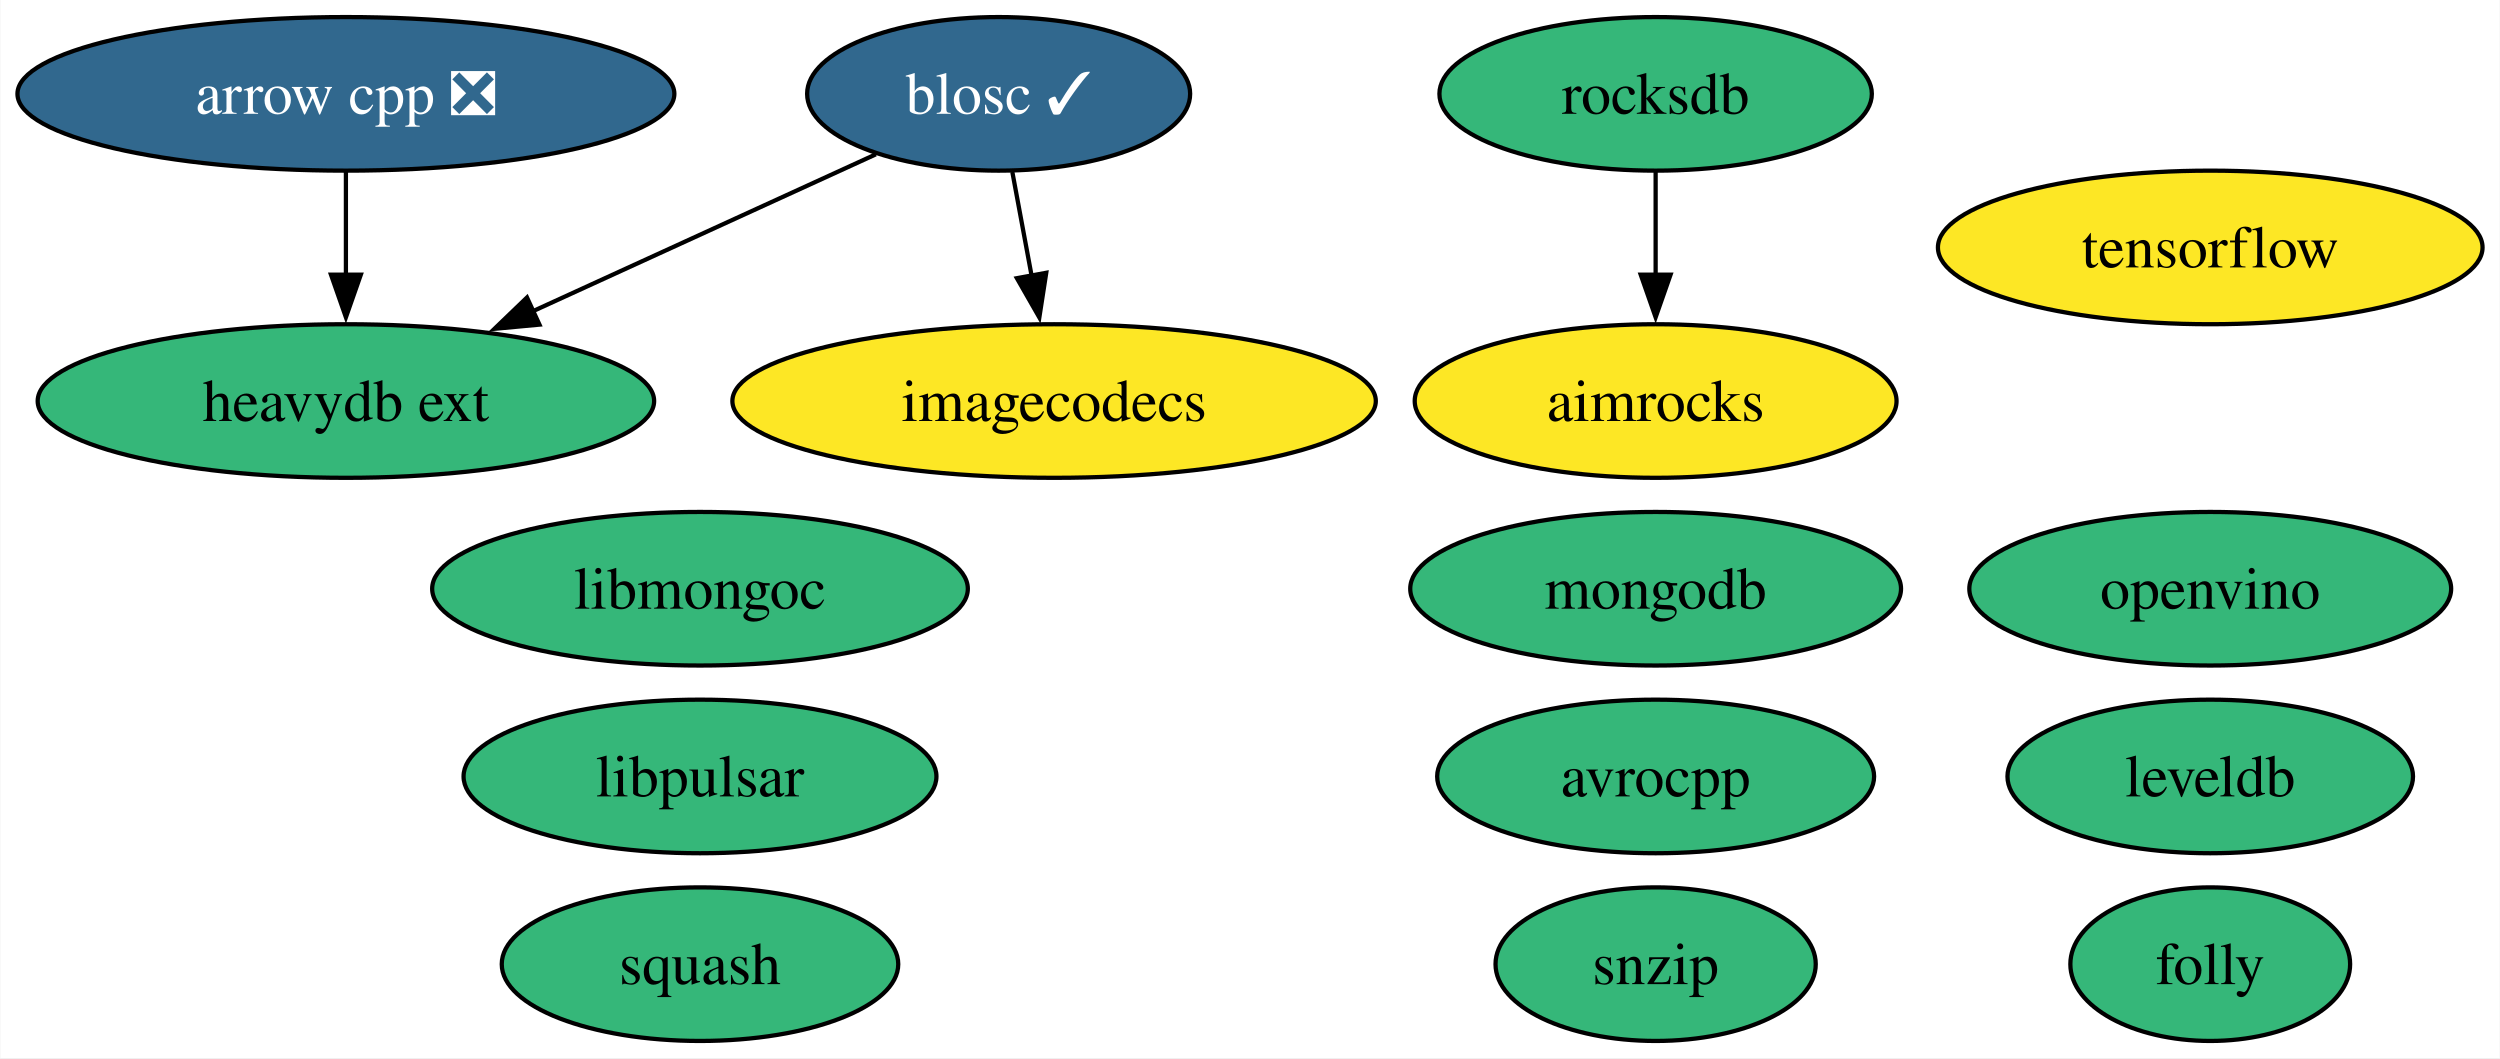
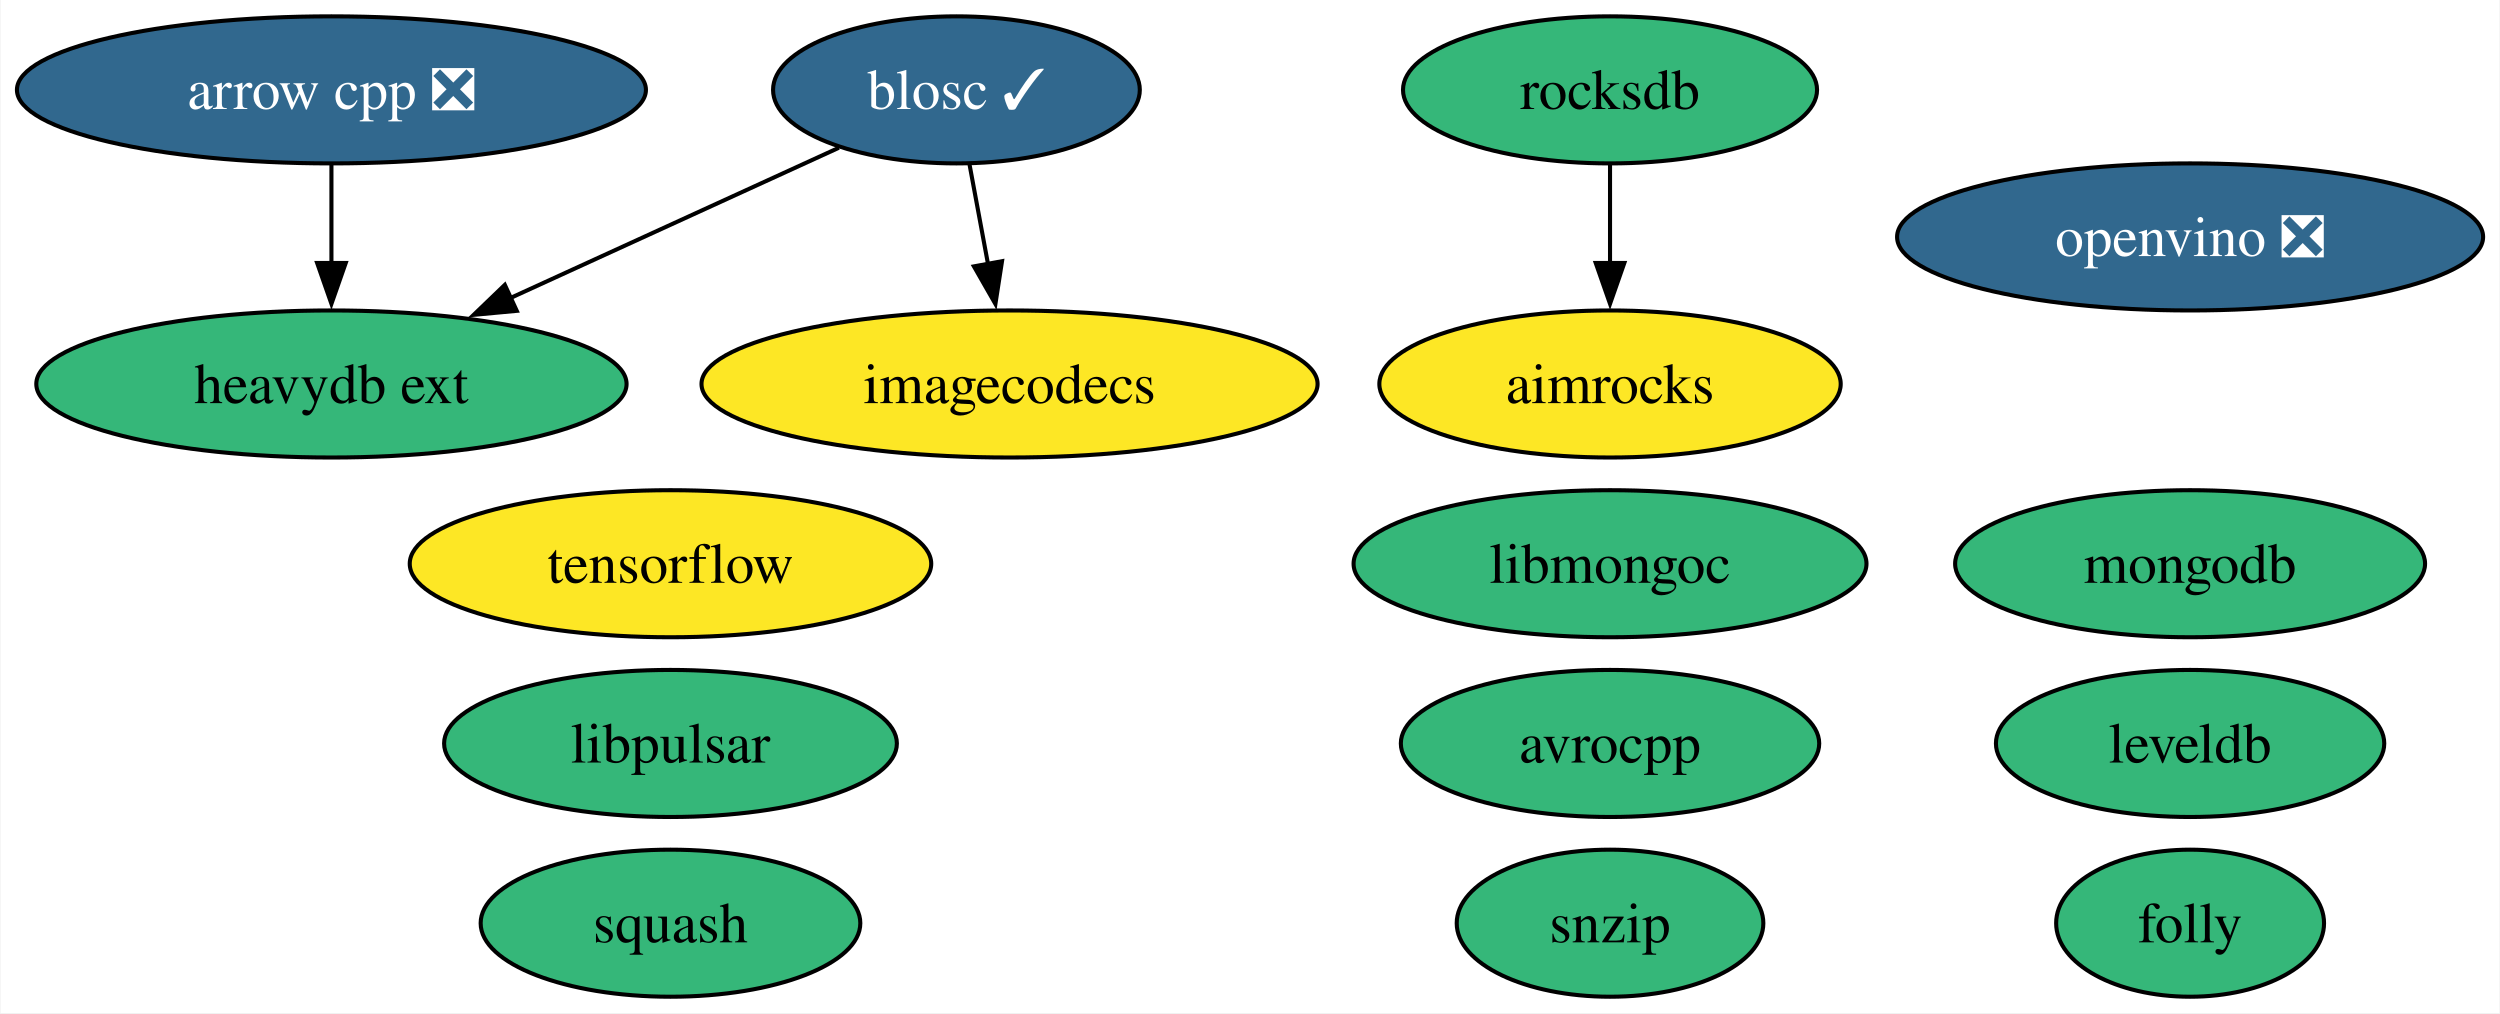
- <svg xmlns="http://www.w3.org/2000/svg" xmlns:xlink="http://www.w3.org/1999/xlink" width="586pt" height="248pt" viewBox="0.00 0.00 585.82 248.00">
+ <svg xmlns="http://www.w3.org/2000/svg" xmlns:xlink="http://www.w3.org/1999/xlink" width="612pt" height="248pt" viewBox="0.00 0.00 611.71 248.00">
  <g id="graph0" class="graph" transform="scale(1 1) rotate(0) translate(4 244)">
-     <polygon fill="white" stroke="none" points="-4,4 -4,-244 581.82,-244 581.82,4 -4,4" />
+     <polygon fill="white" stroke="none" points="-4,4 -4,-244 607.71,-244 607.71,4 -4,4" />
    <g id="node1" class="node">
      <g id="a_node1">
        <a xlink:href="https://github.com/conda-forge/arrow-cpp-feedstock/pull/1361" xlink:title="arrow cpp ❎">
          <ellipse fill="#31688e" stroke="black" cx="76.99" cy="-222" rx="76.99" ry="18" />
          <text text-anchor="middle" x="76.99" y="-217.32" font-family="Times,serif" font-size="14.00" fill="white">arrow cpp ❎</text>
        </a>
      </g>
    </g>
    <g id="node13" class="node">
      <g id="a_node13">
        <a xlink:href="https://github.com/conda-forge/heavydb-ext-feedstock" xlink:title="heavydb ext">
          <ellipse fill="#35b779" stroke="black" cx="76.99" cy="-150" rx="72.25" ry="18" />
          <text text-anchor="middle" x="76.99" y="-145.32" font-family="Times,serif" font-size="14.00">heavydb ext</text>
        </a>
      </g>
    </g>
    <g id="edge1" class="edge">
      <path fill="none" stroke="black" d="M76.99,-203.7C76.99,-196.41 76.99,-187.73 76.99,-179.54" />
      <polygon fill="black" stroke="black" points="80.49,-179.62 76.99,-169.62 73.49,-179.62 80.49,-179.62" />
    </g>
    <g id="node2" class="node">
      <g id="a_node2">
        <a xlink:href="https://github.com/conda-forge/avrocpp-feedstock" xlink:title="avrocpp">
-           <ellipse fill="#35b779" stroke="black" cx="383.99" cy="-62" rx="51.21" ry="18" />
-           <text text-anchor="middle" x="383.99" y="-57.33" font-family="Times,serif" font-size="14.00">avrocpp</text>
+           <ellipse fill="#35b779" stroke="black" cx="389.99" cy="-62" rx="51.21" ry="18" />
+           <text text-anchor="middle" x="389.99" y="-57.33" font-family="Times,serif" font-size="14.00">avrocpp</text>
        </a>
      </g>
    </g>
    <g id="node3" class="node">
      <g id="a_node3">
        <a xlink:href="https://github.com/conda-forge/blosc-feedstock/pull/63" xlink:title="blosc ✓">
          <ellipse fill="#31688e" stroke="black" cx="229.99" cy="-222" rx="44.89" ry="18" />
          <text text-anchor="middle" x="229.99" y="-217.32" font-family="Times,serif" font-size="14.00" fill="white">blosc ✓</text>
        </a>
      </g>
    </g>
    <g id="node10" class="node">
      <g id="a_node10">
        <a xlink:href="https://github.com/conda-forge/imagecodecs-feedstock" xlink:title="imagecodecs">
          <ellipse fill="#fde725" stroke="black" cx="242.99" cy="-150" rx="75.41" ry="18" />
          <text text-anchor="middle" x="242.99" y="-145.32" font-family="Times,serif" font-size="14.00">imagecodecs</text>
        </a>
      </g>
    </g>
    <g id="edge3" class="edge">
      <path fill="none" stroke="black" d="M233.2,-203.7C234.57,-196.32 236.2,-187.52 237.74,-179.25" />
      <polygon fill="black" stroke="black" points="241.15,-180.06 239.53,-169.59 234.27,-178.79 241.15,-180.06" />
    </g>
    <g id="edge2" class="edge">
      <path fill="none" stroke="black" d="M201.21,-207.83C178.54,-197.46 146.55,-182.83 120.72,-171.01" />
      <polygon fill="black" stroke="black" points="122.36,-167.91 111.81,-166.93 119.44,-174.27 122.36,-167.91" />
    </g>
    <g id="node4" class="node">
      <g id="a_node4">
        <a xlink:href="https://github.com/conda-forge/leveldb-feedstock" xlink:title="leveldb">
-           <ellipse fill="#35b779" stroke="black" cx="513.99" cy="-62" rx="47.53" ry="18" />
-           <text text-anchor="middle" x="513.99" y="-57.33" font-family="Times,serif" font-size="14.00">leveldb</text>
+           <ellipse fill="#35b779" stroke="black" cx="531.99" cy="-62" rx="47.53" ry="18" />
+           <text text-anchor="middle" x="531.99" y="-57.33" font-family="Times,serif" font-size="14.00">leveldb</text>
        </a>
      </g>
    </g>
    <g id="node5" class="node">
      <g id="a_node5">
        <a xlink:href="https://github.com/conda-forge/snzip-feedstock" xlink:title="snzip">
-           <ellipse fill="#35b779" stroke="black" cx="383.99" cy="-18" rx="37.53" ry="18" />
-           <text text-anchor="middle" x="383.99" y="-13.32" font-family="Times,serif" font-size="14.00">snzip</text>
+           <ellipse fill="#35b779" stroke="black" cx="389.99" cy="-18" rx="37.53" ry="18" />
+           <text text-anchor="middle" x="389.99" y="-13.32" font-family="Times,serif" font-size="14.00">snzip</text>
        </a>
      </g>
    </g>
    <g id="node6" class="node">
      <g id="a_node6">
        <a xlink:href="https://github.com/conda-forge/squash-feedstock" xlink:title="squash">
          <ellipse fill="#35b779" stroke="black" cx="159.99" cy="-18" rx="46.47" ry="18" />
          <text text-anchor="middle" x="159.99" y="-13.32" font-family="Times,serif" font-size="14.00">squash</text>
        </a>
      </g>
    </g>
    <g id="node7" class="node">
      <g id="a_node7">
        <a xlink:href="https://github.com/conda-forge/tensorflow-feedstock" xlink:title="tensorflow">
-           <ellipse fill="#fde725" stroke="black" cx="513.99" cy="-186" rx="63.83" ry="18" />
-           <text text-anchor="middle" x="513.99" y="-181.32" font-family="Times,serif" font-size="14.00">tensorflow</text>
+           <ellipse fill="#fde725" stroke="black" cx="159.99" cy="-106" rx="63.83" ry="18" />
+           <text text-anchor="middle" x="159.99" y="-101.33" font-family="Times,serif" font-size="14.00">tensorflow</text>
        </a>
      </g>
    </g>
    <g id="node8" class="node">
      <g id="a_node8">
        <a xlink:href="https://github.com/conda-forge/mongodb-feedstock" xlink:title="mongodb">
-           <ellipse fill="#35b779" stroke="black" cx="383.99" cy="-106" rx="57.52" ry="18" />
-           <text text-anchor="middle" x="383.99" y="-101.33" font-family="Times,serif" font-size="14.00">mongodb</text>
+           <ellipse fill="#35b779" stroke="black" cx="531.99" cy="-106" rx="57.52" ry="18" />
+           <text text-anchor="middle" x="531.99" y="-101.33" font-family="Times,serif" font-size="14.00">mongodb</text>
        </a>
      </g>
    </g>
    <g id="node9" class="node">
      <g id="a_node9">
        <a xlink:href="https://github.com/conda-forge/rocksdb-feedstock" xlink:title="rocksdb">
-           <ellipse fill="#35b779" stroke="black" cx="383.99" cy="-222" rx="50.68" ry="18" />
-           <text text-anchor="middle" x="383.99" y="-217.32" font-family="Times,serif" font-size="14.00">rocksdb</text>
+           <ellipse fill="#35b779" stroke="black" cx="389.99" cy="-222" rx="50.68" ry="18" />
+           <text text-anchor="middle" x="389.99" y="-217.32" font-family="Times,serif" font-size="14.00">rocksdb</text>
        </a>
      </g>
    </g>
    <g id="node14" class="node">
      <g id="a_node14">
        <a xlink:href="https://github.com/conda-forge/aimrocks-feedstock" xlink:title="aimrocks">
-           <ellipse fill="#fde725" stroke="black" cx="383.99" cy="-150" rx="56.47" ry="18" />
-           <text text-anchor="middle" x="383.99" y="-145.32" font-family="Times,serif" font-size="14.00">aimrocks</text>
+           <ellipse fill="#fde725" stroke="black" cx="389.99" cy="-150" rx="56.47" ry="18" />
+           <text text-anchor="middle" x="389.99" y="-145.32" font-family="Times,serif" font-size="14.00">aimrocks</text>
        </a>
      </g>
    </g>
    <g id="edge4" class="edge">
-       <path fill="none" stroke="black" d="M383.99,-203.7C383.99,-196.41 383.99,-187.73 383.99,-179.54" />
-       <polygon fill="black" stroke="black" points="387.49,-179.62 383.99,-169.62 380.49,-179.62 387.49,-179.62" />
+       <path fill="none" stroke="black" d="M389.99,-203.7C389.99,-196.41 389.99,-187.73 389.99,-179.54" />
+       <polygon fill="black" stroke="black" points="393.49,-179.62 389.99,-169.62 386.49,-179.62 393.49,-179.62" />
    </g>
    <g id="node11" class="node">
      <g id="a_node11">
        <a xlink:href="https://github.com/conda-forge/libmongoc-feedstock" xlink:title="libmongoc">
-           <ellipse fill="#35b779" stroke="black" cx="159.99" cy="-106" rx="62.78" ry="18" />
-           <text text-anchor="middle" x="159.99" y="-101.33" font-family="Times,serif" font-size="14.00">libmongoc</text>
+           <ellipse fill="#35b779" stroke="black" cx="389.99" cy="-106" rx="62.78" ry="18" />
+           <text text-anchor="middle" x="389.99" y="-101.33" font-family="Times,serif" font-size="14.00">libmongoc</text>
        </a>
      </g>
    </g>
    <g id="node12" class="node">
      <g id="a_node12">
        <a xlink:href="https://github.com/conda-forge/folly-feedstock" xlink:title="folly">
-           <ellipse fill="#35b779" stroke="black" cx="513.99" cy="-18" rx="32.79" ry="18" />
-           <text text-anchor="middle" x="513.99" y="-13.32" font-family="Times,serif" font-size="14.00">folly</text>
+           <ellipse fill="#35b779" stroke="black" cx="531.99" cy="-18" rx="32.79" ry="18" />
+           <text text-anchor="middle" x="531.99" y="-13.32" font-family="Times,serif" font-size="14.00">folly</text>
        </a>
      </g>
    </g>
    <g id="node15" class="node">
      <g id="a_node15">
-         <a xlink:href="https://github.com/conda-forge/openvino-feedstock" xlink:title="openvino">
-           <ellipse fill="#35b779" stroke="black" cx="513.99" cy="-106" rx="56.47" ry="18" />
-           <text text-anchor="middle" x="513.99" y="-101.33" font-family="Times,serif" font-size="14.00">openvino</text>
+         <a xlink:href="https://github.com/conda-forge/openvino-feedstock/pull/90" xlink:title="openvino ❎">
+           <ellipse fill="#31688e" stroke="black" cx="531.99" cy="-186" rx="71.73" ry="18" />
+           <text text-anchor="middle" x="531.99" y="-181.32" font-family="Times,serif" font-size="14.00" fill="white">openvino ❎</text>
        </a>
      </g>
    </g>
    <g id="node16" class="node">
      <g id="a_node16">
        <a xlink:href="https://github.com/conda-forge/libpulsar-feedstock" xlink:title="libpulsar">
          <ellipse fill="#35b779" stroke="black" cx="159.99" cy="-62" rx="55.42" ry="18" />
          <text text-anchor="middle" x="159.99" y="-57.33" font-family="Times,serif" font-size="14.00">libpulsar</text>
        </a>
      </g>
    </g>
  </g>
</svg>
